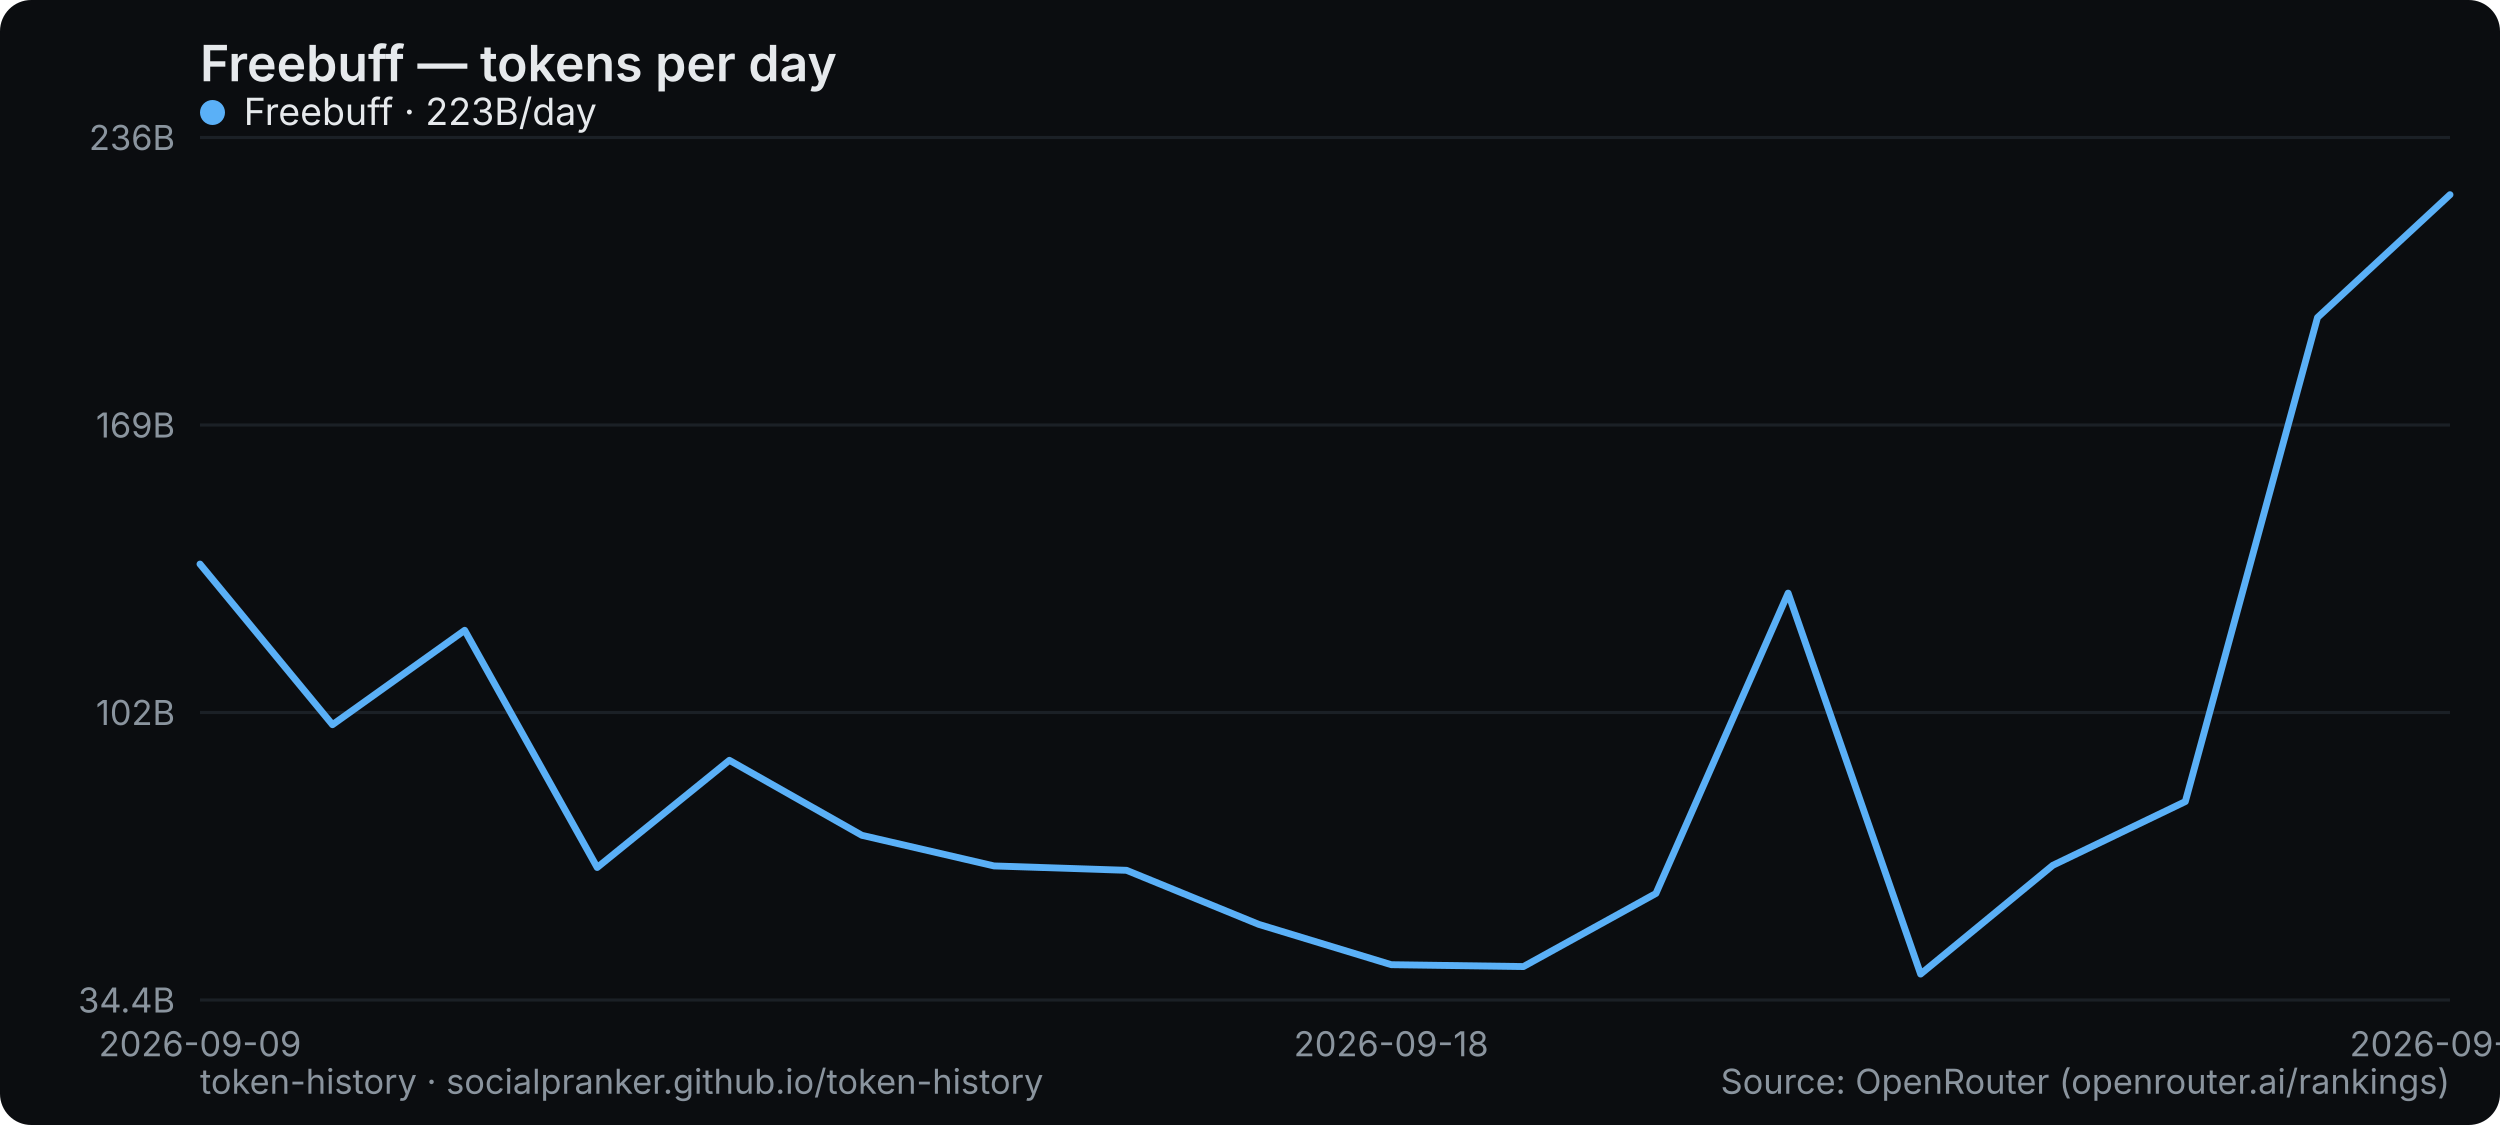
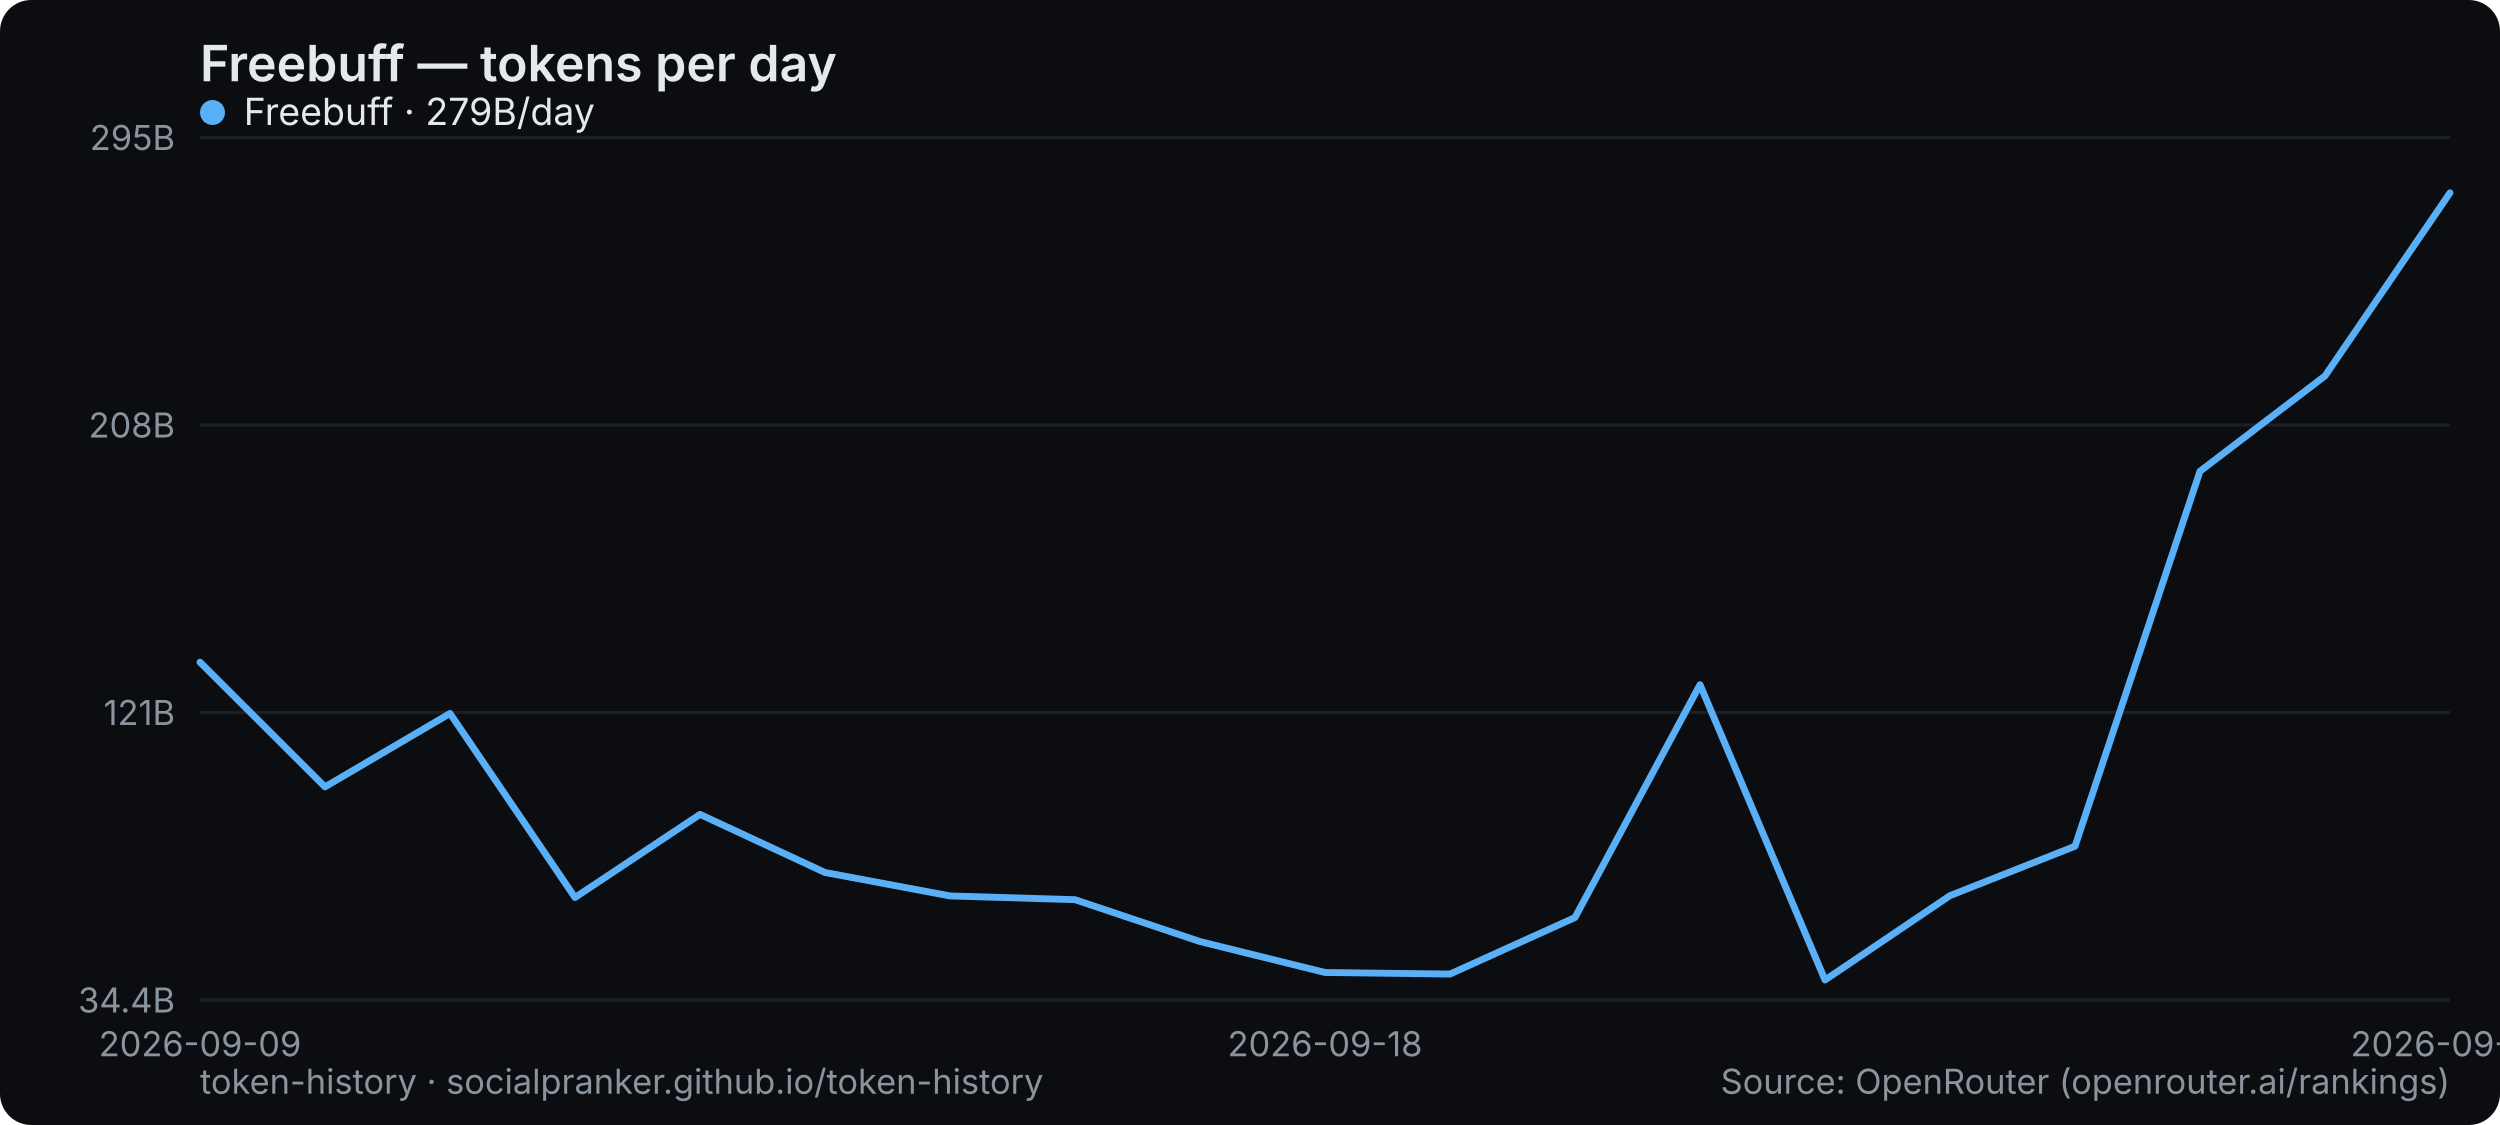
<svg xmlns="http://www.w3.org/2000/svg" width="800" height="360" viewBox="0 0 800 360" role="img" aria-label="Freebuff — tokens per day">
  <rect width="800" height="360" rx="10" fill="#0b0d10" />
  <text x="64" y="26" font-family="system-ui,-apple-system,Segoe UI,sans-serif" font-size="16" font-weight="600" fill="#e6e9ec">Freebuff — tokens per day</text>
  <line x1="64" y1="320" x2="784" y2="320" stroke="#1b2026" stroke-width="1" />
  <text x="56" y="324" text-anchor="end" font-family="system-ui,-apple-system,Segoe UI,sans-serif" font-size="11" fill="#8a949e">34.4B</text>
  <line x1="64" y1="228" x2="784" y2="228" stroke="#1b2026" stroke-width="1" />
-   <text x="56" y="232" text-anchor="end" font-family="system-ui,-apple-system,Segoe UI,sans-serif" font-size="11" fill="#8a949e">102B</text>
+   <text x="56" y="232" text-anchor="end" font-family="system-ui,-apple-system,Segoe UI,sans-serif" font-size="11" fill="#8a949e">121B</text>
  <line x1="64" y1="136" x2="784" y2="136" stroke="#1b2026" stroke-width="1" />
-   <text x="56" y="140" text-anchor="end" font-family="system-ui,-apple-system,Segoe UI,sans-serif" font-size="11" fill="#8a949e">169B</text>
+   <text x="56" y="140" text-anchor="end" font-family="system-ui,-apple-system,Segoe UI,sans-serif" font-size="11" fill="#8a949e">208B</text>
  <line x1="64" y1="44" x2="784" y2="44" stroke="#1b2026" stroke-width="1" />
-   <text x="56" y="48" text-anchor="end" font-family="system-ui,-apple-system,Segoe UI,sans-serif" font-size="11" fill="#8a949e">236B</text>
+   <text x="56" y="48" text-anchor="end" font-family="system-ui,-apple-system,Segoe UI,sans-serif" font-size="11" fill="#8a949e">295B</text>
  <text x="64" y="338" text-anchor="middle" font-family="system-ui,-apple-system,Segoe UI,sans-serif" font-size="11" fill="#8a949e">2026-09-09</text>
-   <text x="445.176" y="338" text-anchor="middle" font-family="system-ui,-apple-system,Segoe UI,sans-serif" font-size="11" fill="#8a949e">2026-09-18</text>
-   <text x="784" y="338" text-anchor="middle" font-family="system-ui,-apple-system,Segoe UI,sans-serif" font-size="11" fill="#8a949e">2026-09-26</text>
-   <polyline points="64.0,180.5 106.4,231.9 148.7,201.7 191.1,277.6 233.4,243.3 275.8,267.3 318.1,277.1 360.5,278.5 402.8,295.8 445.2,308.7 487.5,309.3 529.9,285.9 572.2,189.8 614.6,311.7 656.9,276.9 699.3,256.5 741.6,101.6 784.0,62.3" fill="none" stroke="#5ab0f7" stroke-width="2.2" stroke-linejoin="round" stroke-linecap="round" />
+   <text x="424" y="338" text-anchor="middle" font-family="system-ui,-apple-system,Segoe UI,sans-serif" font-size="11" fill="#8a949e">2026-09-18</text>
+   <text x="784" y="338" text-anchor="middle" font-family="system-ui,-apple-system,Segoe UI,sans-serif" font-size="11" fill="#8a949e">2026-09-27</text>
+   <polyline points="64.0,211.9 104.0,251.8 144.0,228.3 184.0,287.2 224.0,260.6 264.0,279.2 304.0,286.7 344.0,287.9 384.0,301.3 424.0,311.2 464.0,311.7 504.0,293.6 544.0,219.1 584.0,313.6 624.0,286.6 664.0,270.8 704.0,150.8 744.0,120.3 784.0,61.7" fill="none" stroke="#5ab0f7" stroke-width="2.2" stroke-linejoin="round" stroke-linecap="round" />
  <g font-family="system-ui,-apple-system,Segoe UI,sans-serif" font-size="12">
    <circle cx="68" cy="36" r="4" fill="#5ab0f7" />
-     <text x="78" y="40" fill="#e6e9ec">Freebuff · 223B/day</text>
+     <text x="78" y="40" fill="#e6e9ec">Freebuff · 279B/day</text>
  </g>
  <text x="64" y="350" font-family="system-ui,-apple-system,Segoe UI,sans-serif" font-size="11" fill="#8a949e">token-history · socialpranker.github.io/token-history</text>
  <text x="784" y="350" text-anchor="end" font-family="system-ui,-apple-system,Segoe UI,sans-serif" font-size="11" fill="#8a949e">Source: OpenRouter (openrouter.ai/rankings)</text>
</svg>
